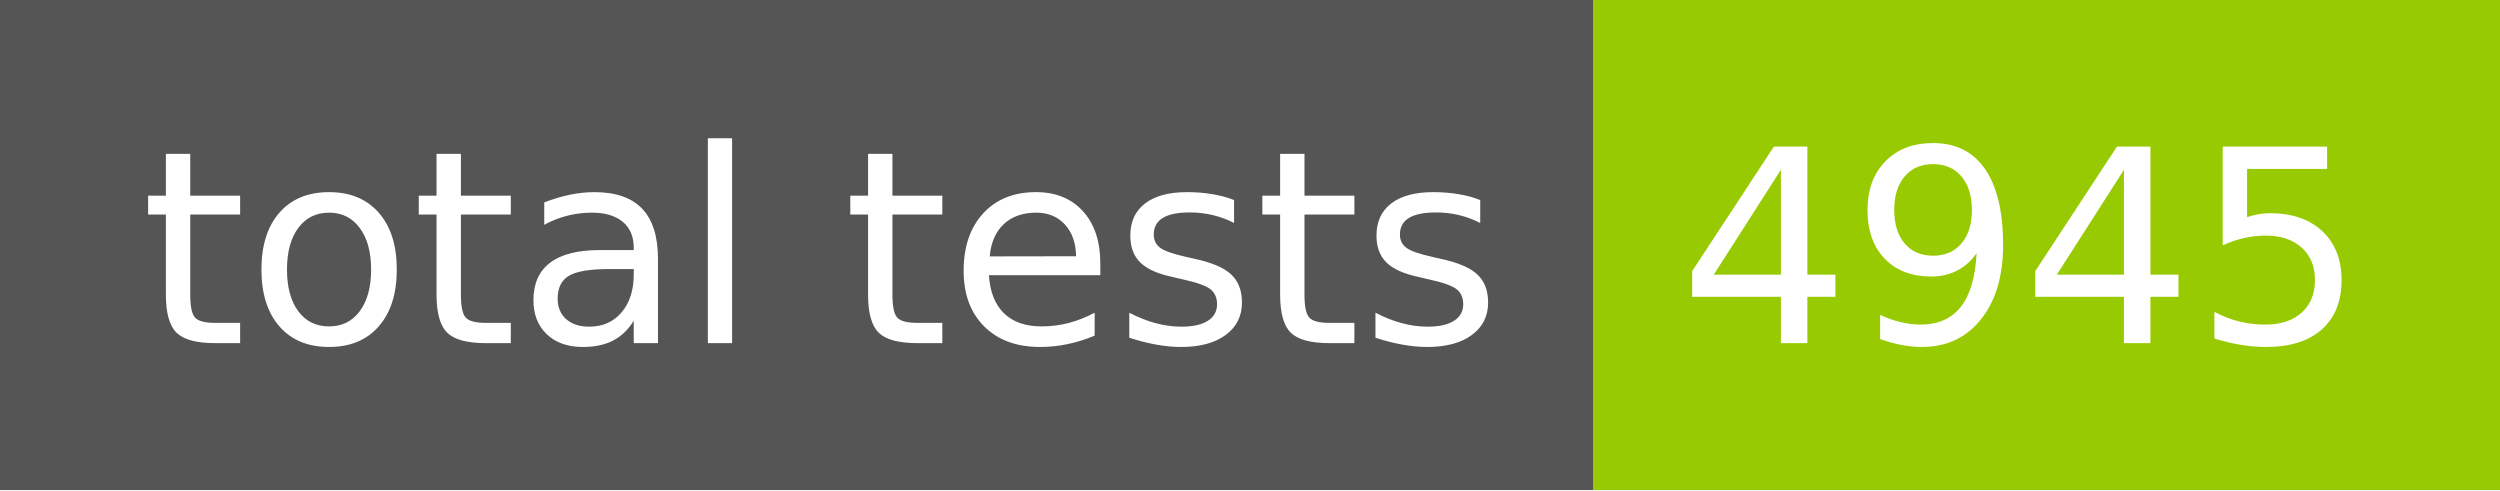
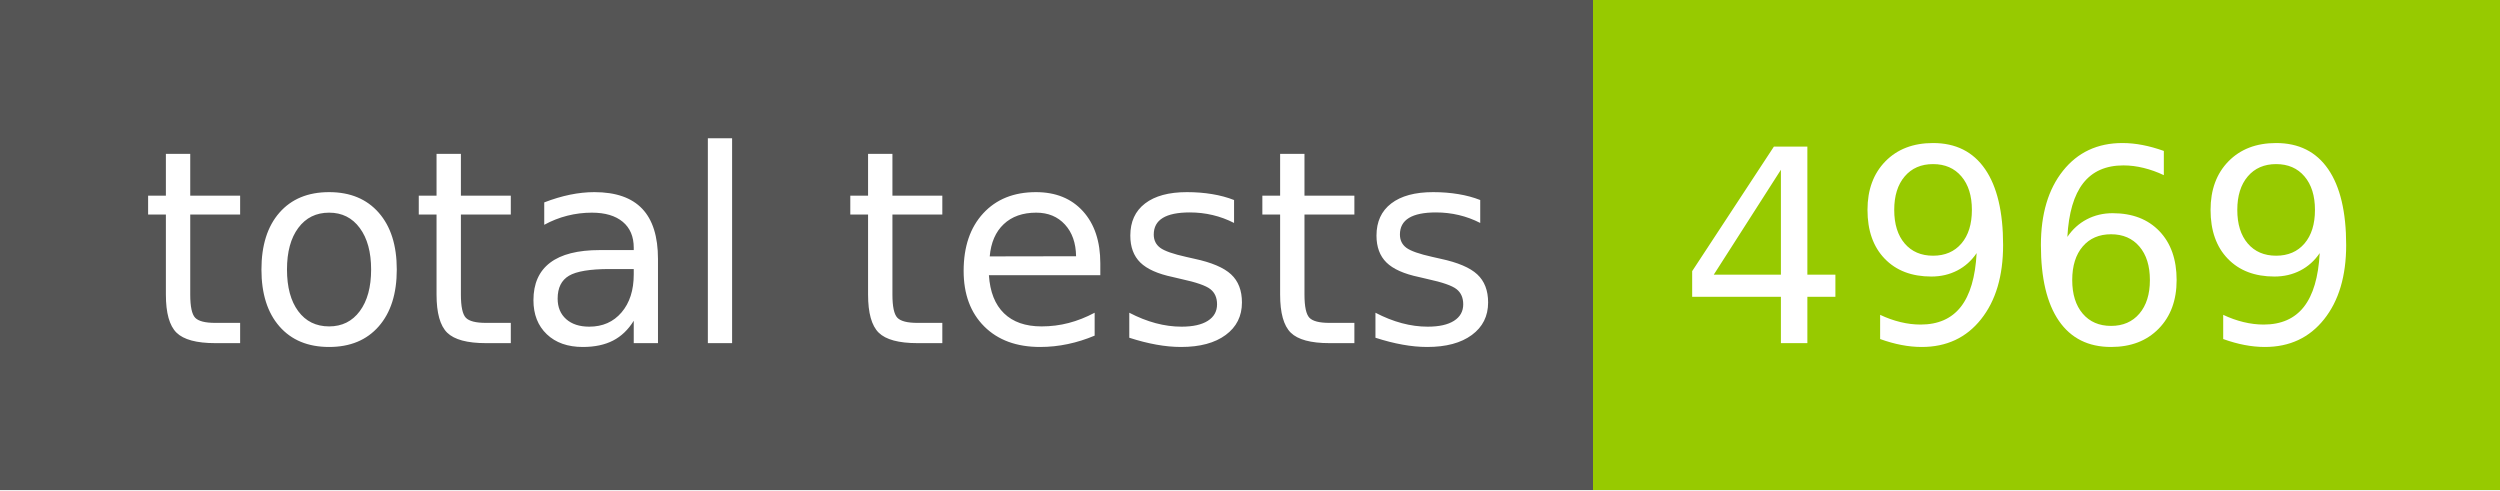
- <svg xmlns="http://www.w3.org/2000/svg" width="102" height="20" role="img" aria-label="total tests: 4945">
+ <svg xmlns="http://www.w3.org/2000/svg" width="102" height="20" role="img" aria-label="total tests: 4969">
  <g shape-rendering="crispEdges">
    <rect width="65" height="20" fill="#555" />
    <rect x="65" width="37" height="20" fill="#97ca00" />
  </g>
  <g fill="#fff" text-anchor="middle" font-family="Verdana,Geneva,DejaVu Sans,sans-serif" text-rendering="geometricPrecision" font-size="110">
    <text x="335" y="140" transform="scale(.1)" fill="#fff" textLength="550">total tests</text>
-     <text x="825" y="140" transform="scale(.1)" fill="#fff" textLength="270">4945</text>
+     <text x="825" y="140" transform="scale(.1)" fill="#fff" textLength="270">4969</text>
  </g>
</svg>
